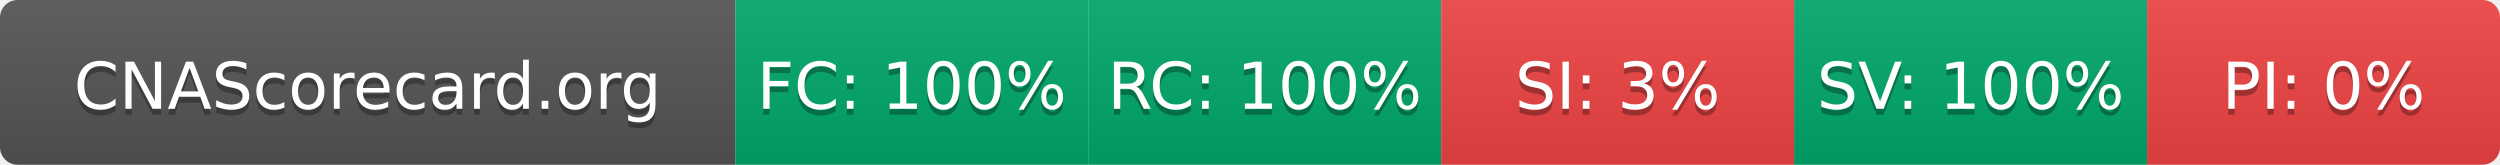
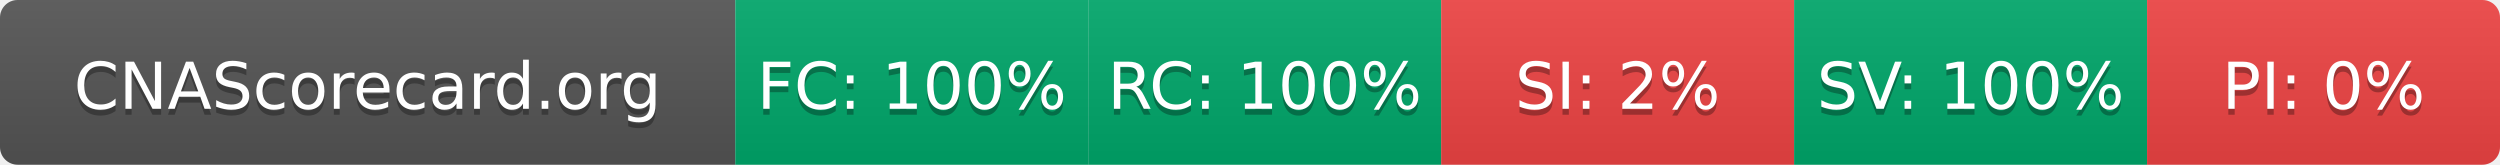
- <svg xmlns="http://www.w3.org/2000/svg" width="425" height="28" role="img" aria-label="CNAScorecard.org: FC:100% RC:100% SI:3% SV:100% PI:0%">
+ <svg xmlns="http://www.w3.org/2000/svg" width="425" height="28" role="img" aria-label="CNAScorecard.org: FC:100% RC:100% SI:2% SV:100% PI:0%">
  <linearGradient id="s" x2="0" y2="100%">
    <stop offset="0" stop-color="#bbb" stop-opacity=".1" />
    <stop offset="1" stop-opacity=".1" />
  </linearGradient>
  <clipPath id="r">
    <rect width="425" height="28" rx="3" fill="#fff" />
  </clipPath>
  <g clip-path="url(#r)">
    <rect width="125" height="28" fill="#555" />
    <rect x="125" width="60" height="28" fill="#00A86B" />
    <rect x="185" width="60" height="28" fill="#00A86B" />
    <rect x="245" width="60" height="28" fill="#EF4444" />
    <rect x="305" width="60" height="28" fill="#00A86B" />
    <rect x="365" width="60" height="28" fill="#EF4444" />
    <rect width="425" height="28" fill="url(#s)" />
  </g>
  <g fill="#fff" text-anchor="middle" font-family="Verdana,Geneva,DejaVu Sans,sans-serif" text-rendering="geometricPrecision" font-size="110">
    <text aria-hidden="true" x="625" y="195" fill="#010101" fill-opacity=".3" transform="scale(.1)" textLength="1050">CNAScorecard.org</text>
    <text x="625" y="185" transform="scale(.1)" fill="#fff" textLength="1050">CNAScorecard.org</text>
    <text aria-hidden="true" x="1550" y="195" fill="#010101" fill-opacity=".3" transform="scale(.1)" textLength="440">FC: 100%</text>
    <text x="1550" y="185" transform="scale(.1)" fill="#fff" textLength="440">FC: 100%</text>
    <text aria-hidden="true" x="2150" y="195" fill="#010101" fill-opacity=".3" transform="scale(.1)" textLength="440">RC: 100%</text>
    <text x="2150" y="185" transform="scale(.1)" fill="#fff" textLength="440">RC: 100%</text>
-     <text aria-hidden="true" x="2750" y="195" fill="#010101" fill-opacity=".3" transform="scale(.1)" textLength="330">SI: 3%</text>
-     <text x="2750" y="185" transform="scale(.1)" fill="#fff" textLength="330">SI: 3%</text>
+     <text aria-hidden="true" x="2750" y="195" fill="#010101" fill-opacity=".3" transform="scale(.1)" textLength="330">SI: 2%</text>
+     <text x="2750" y="185" transform="scale(.1)" fill="#fff" textLength="330">SI: 2%</text>
    <text aria-hidden="true" x="3350" y="195" fill="#010101" fill-opacity=".3" transform="scale(.1)" textLength="440">SV: 100%</text>
    <text x="3350" y="185" transform="scale(.1)" fill="#fff" textLength="440">SV: 100%</text>
    <text aria-hidden="true" x="3950" y="195" fill="#010101" fill-opacity=".3" transform="scale(.1)" textLength="330">PI: 0%</text>
    <text x="3950" y="185" transform="scale(.1)" fill="#fff" textLength="330">PI: 0%</text>
  </g>
</svg>
